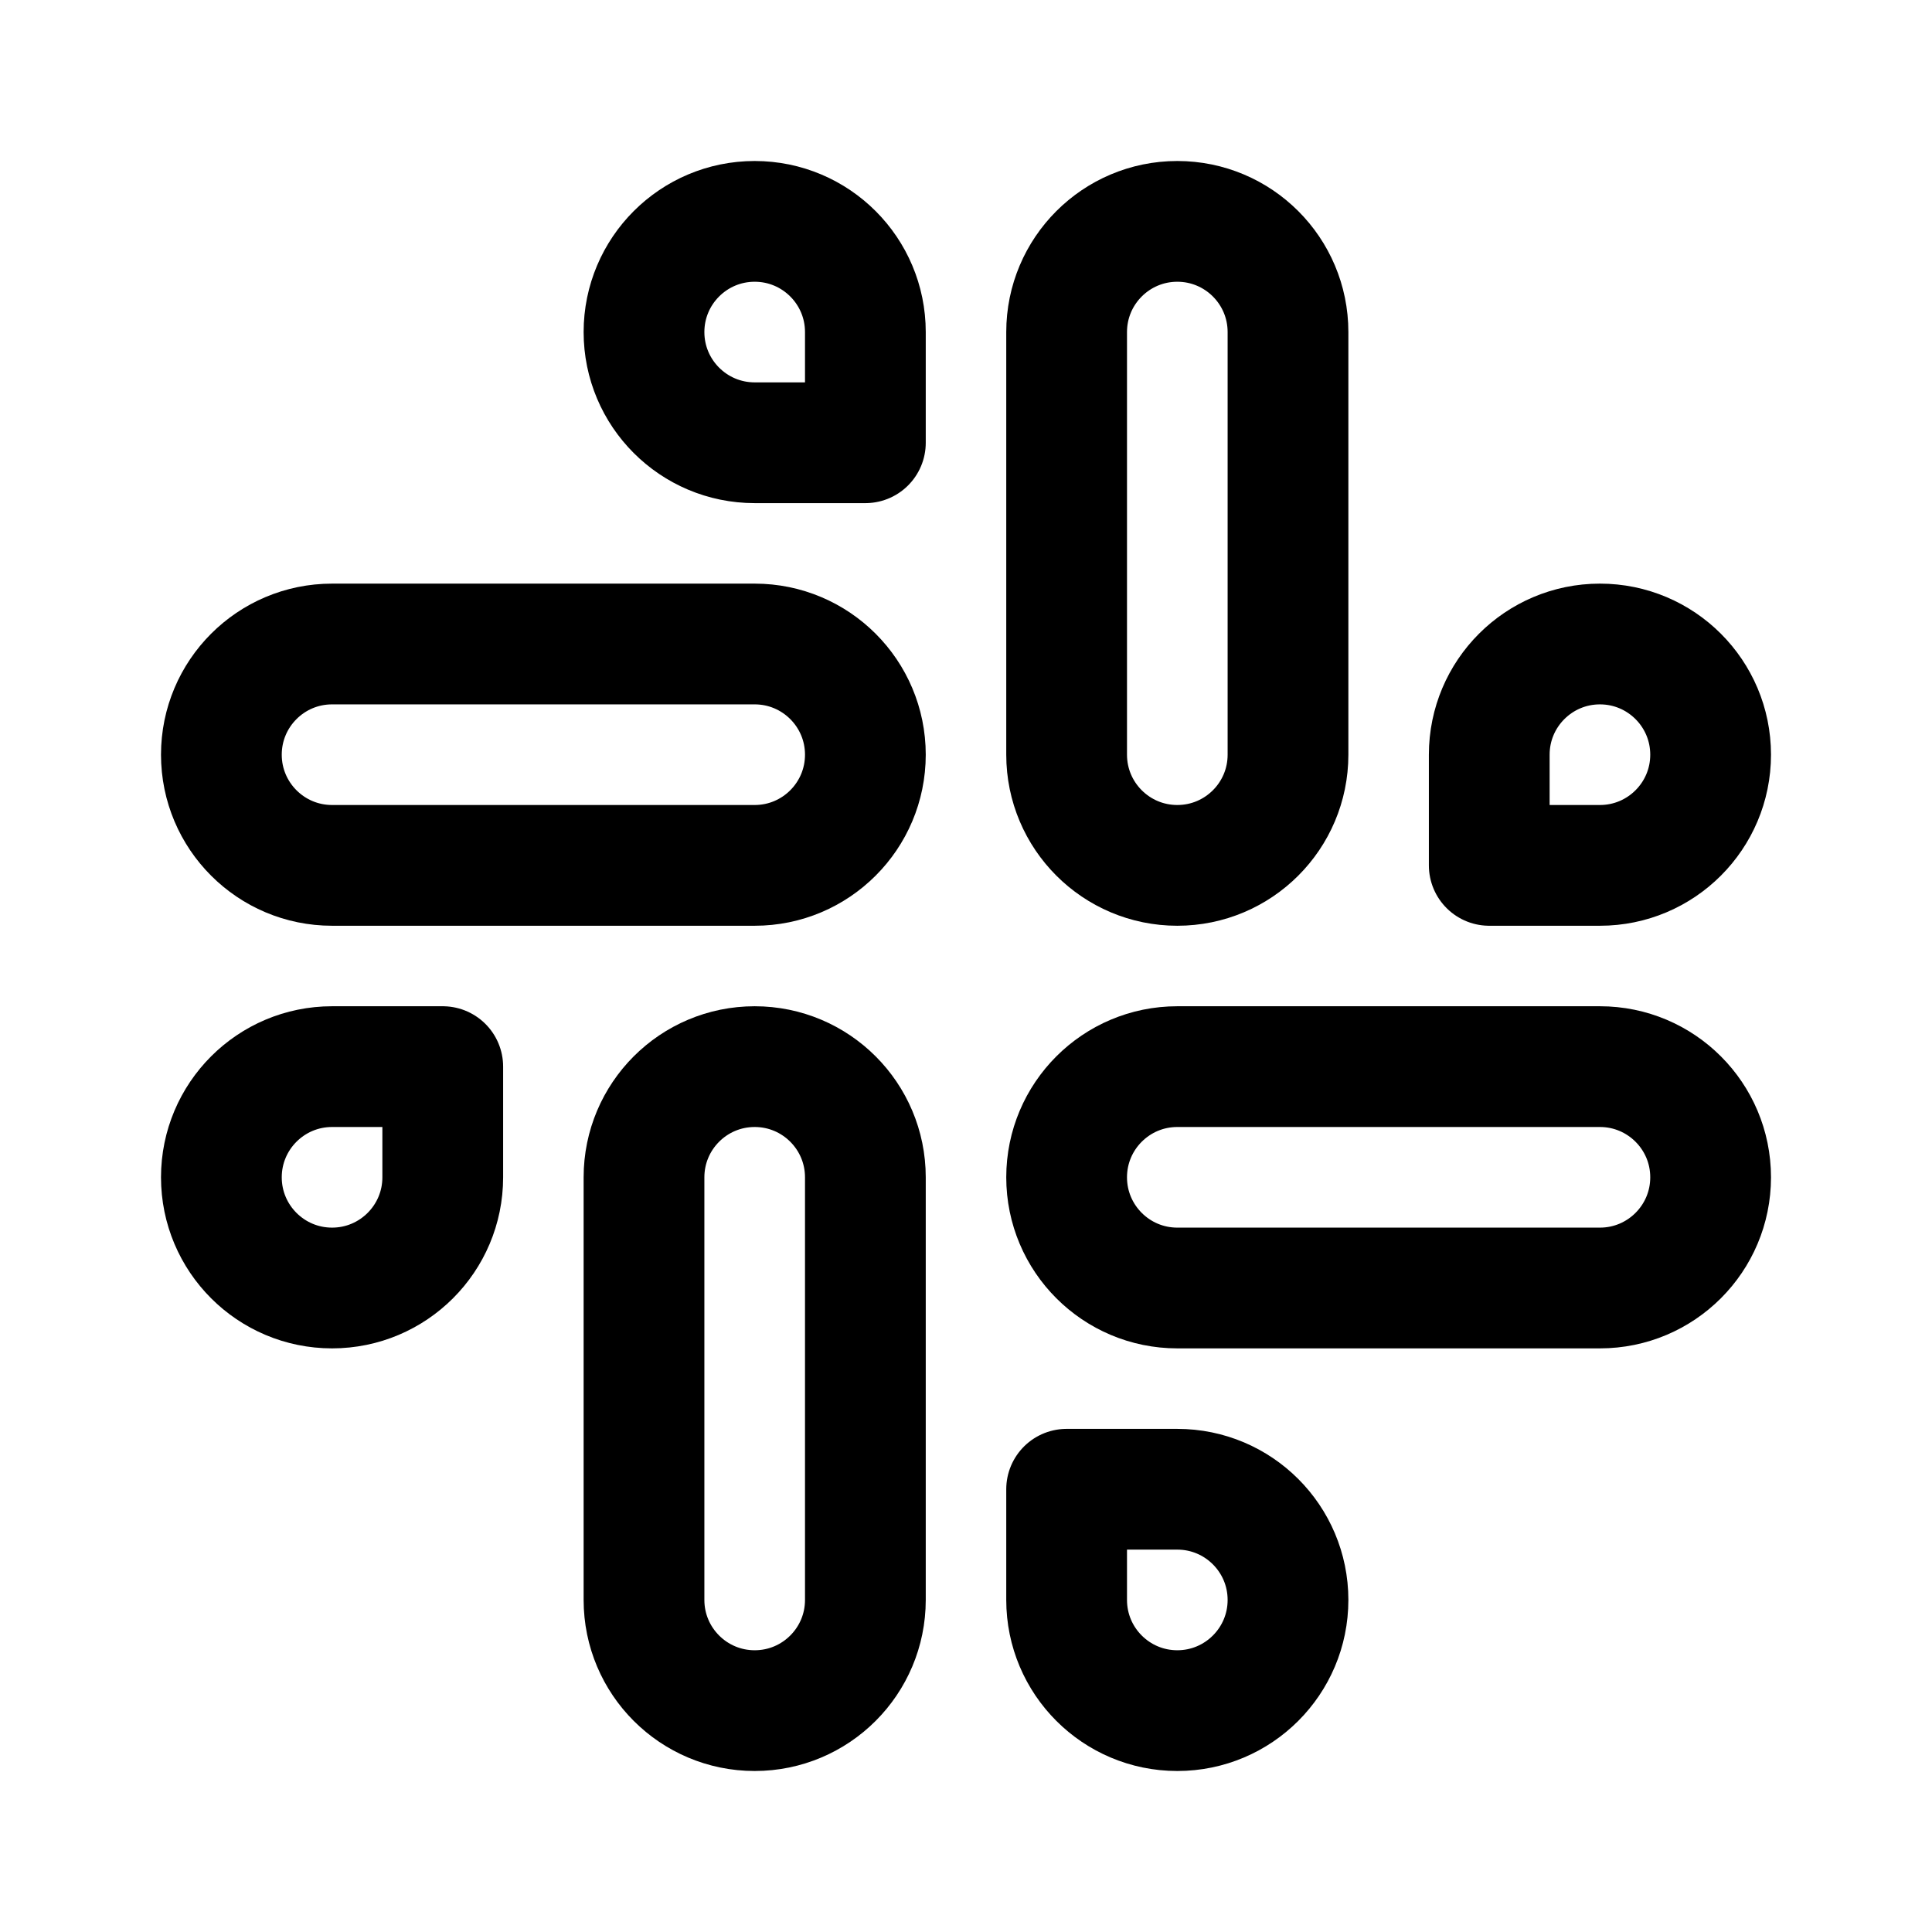
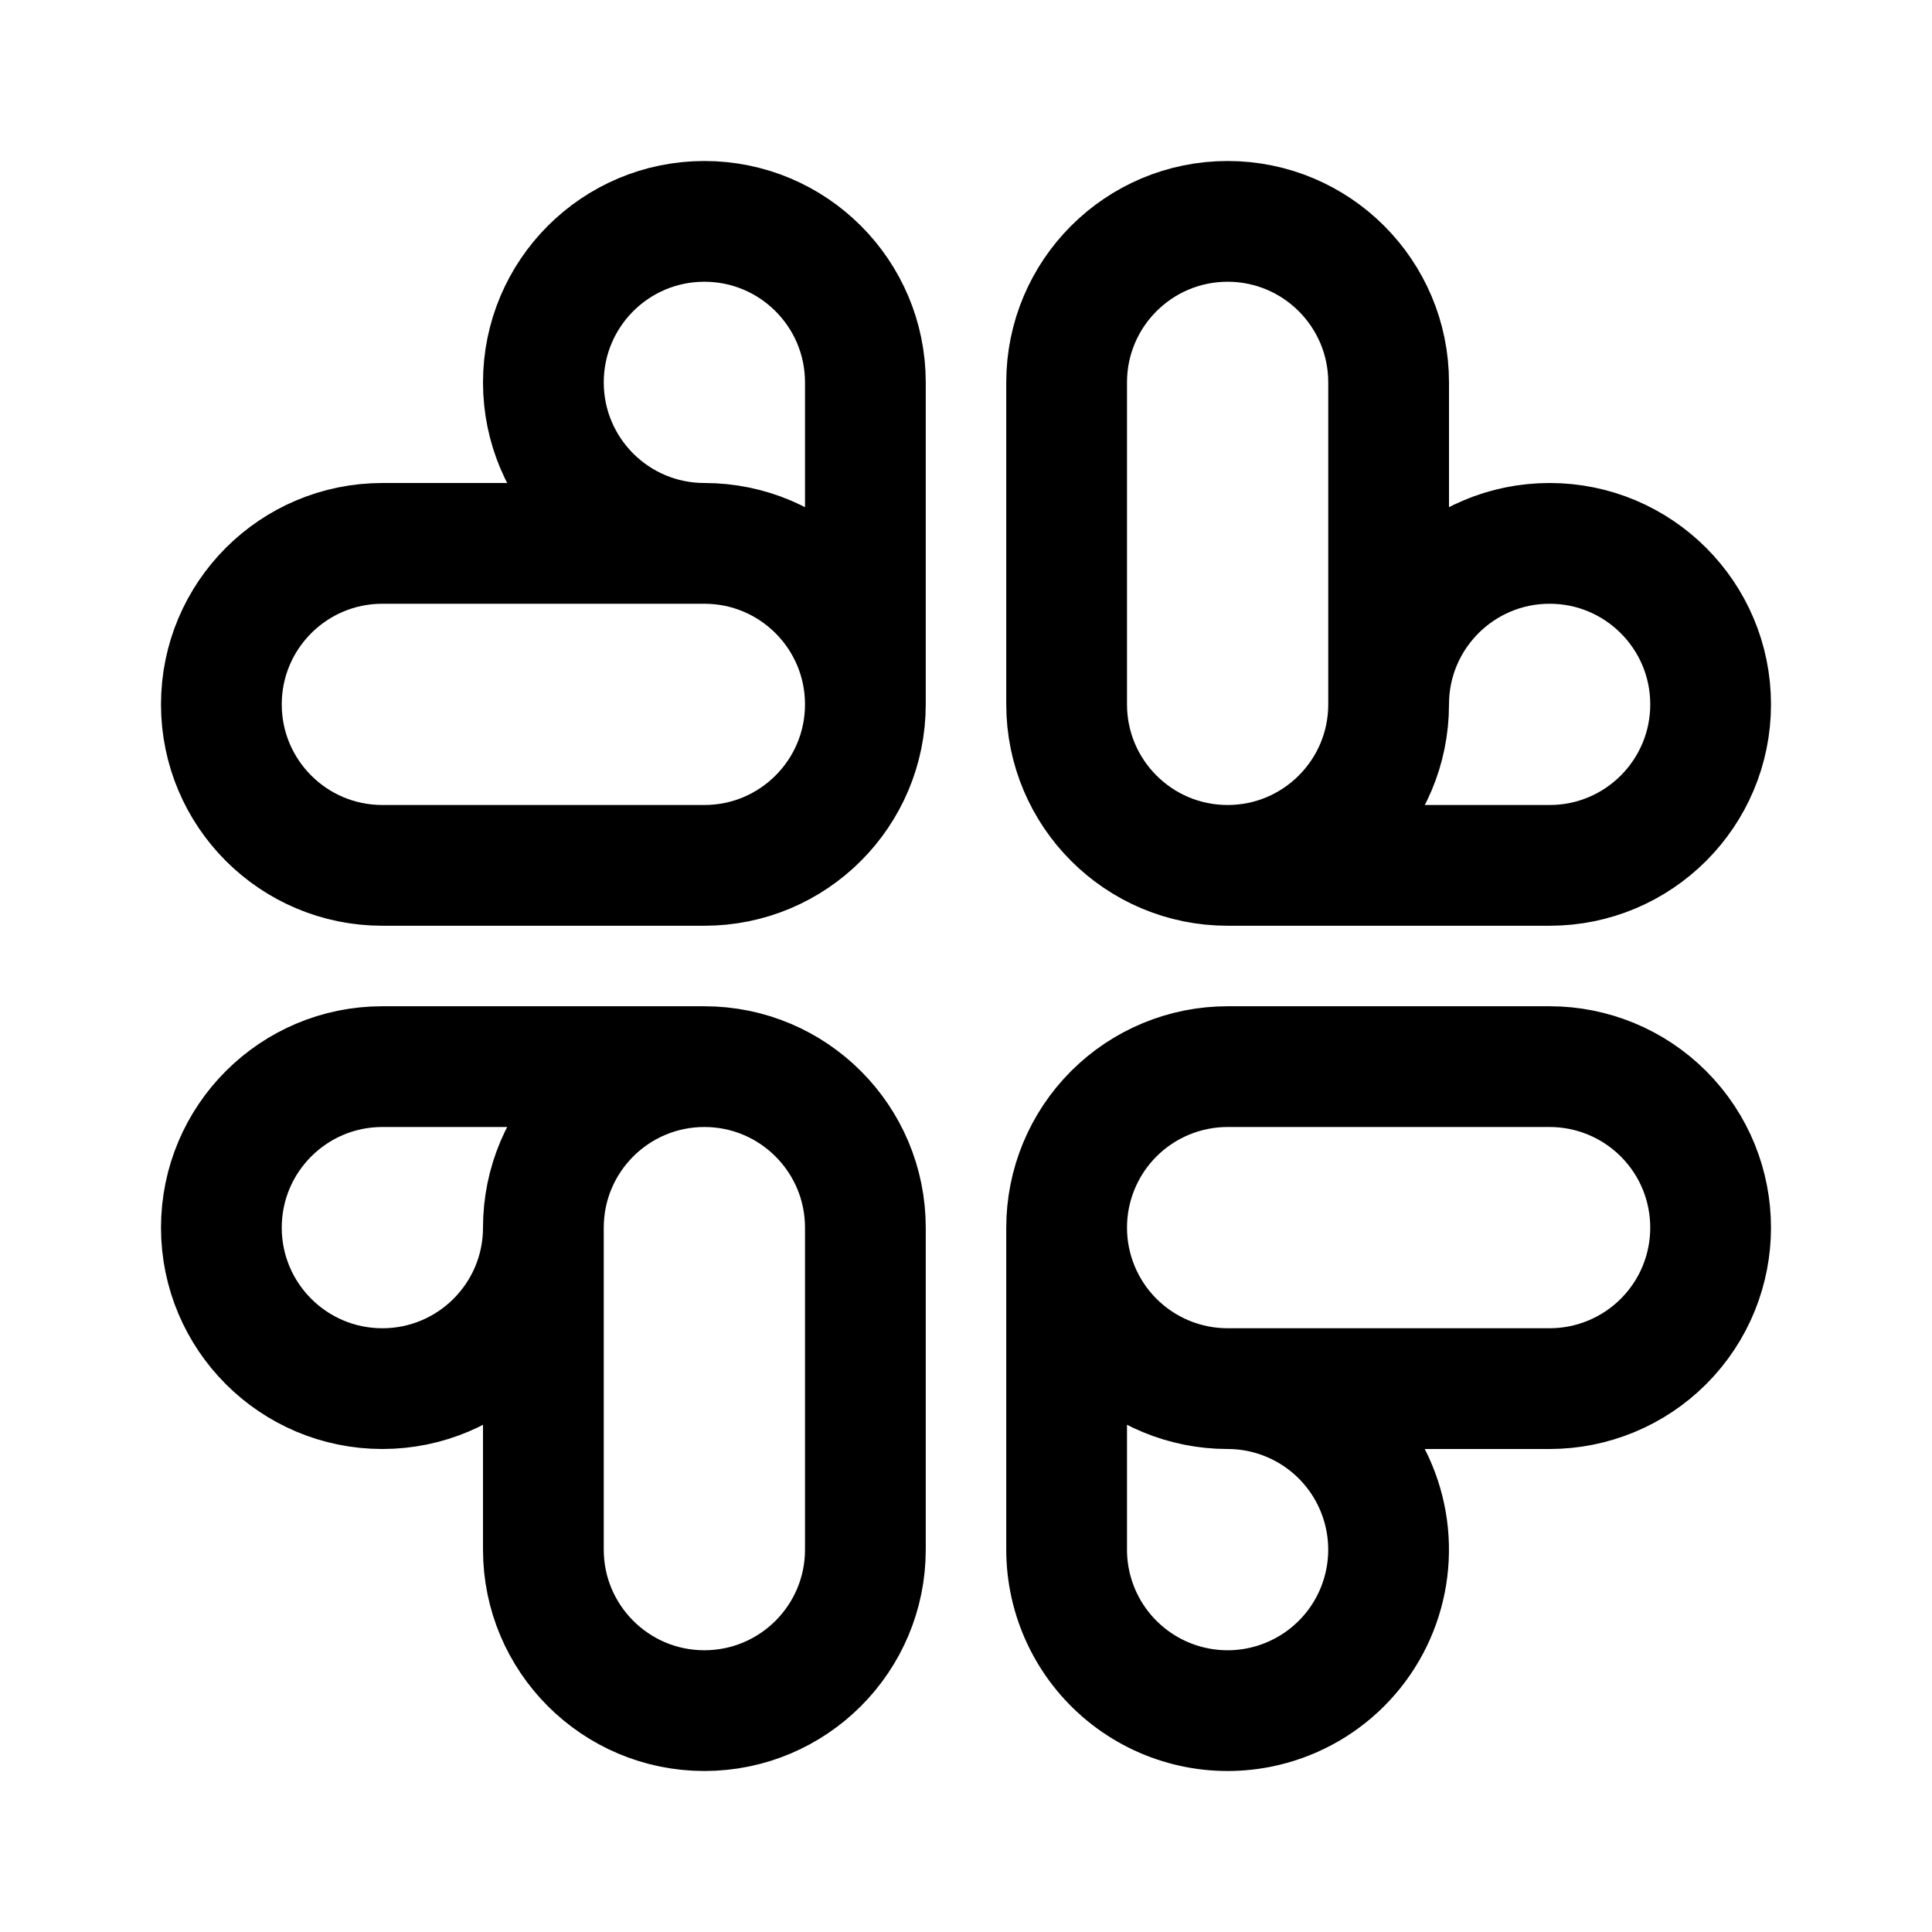
- <svg xmlns="http://www.w3.org/2000/svg" width="192" height="192" fill="none" stroke="#000" stroke-width="12">
-   <rect width="22" height="64" x="106" y="22" rx="11" />
-   <rect width="22" height="64" x="64" y="106" rx="11" />
-   <rect width="22" height="64" x="170" y="106" rx="11" transform="rotate(90 170 106)" />
-   <rect width="22" height="64" x="86" y="64" rx="11" transform="rotate(90 86 64)" />
-   <path stroke-linejoin="round" d="M75 44c-6.075 0-11-4.925-11-11s4.925-11 11-11 11 4.925 11 11v11zm42 104c6.075 0 11 4.925 11 11s-4.925 11-11 11-11-4.925-11-11v-11zm31-73c0-6.075 4.925-11 11-11s11 4.925 11 11-4.925 11-11 11h-11zM44 117c0 6.075-4.925 11-11 11s-11-4.925-11-11 4.925-11 11-11h11z" />
+ <svg xmlns="http://www.w3.org/2000/svg" width="192" height="192" fill="none">
+   <path d="M86 70a16 16 0 0 1-16 16H38a16 16 0 1 1 0-32h32m16 16a16 16 0 0 0-16-16m16 16V38a16 16 0 1 0-16 16m52 32a16.002 16.002 0 0 1-16-16V38a16.002 16.002 0 0 1 16-16 16.002 16.002 0 0 1 16 16v32m-16 16a16.002 16.002 0 0 0 16-16m-16 16h32a16 16 0 1 0-16-16m-32 52c0-4.243 1.686-8.313 4.686-11.314 3.001-3 7.071-4.686 11.314-4.686h32c4.243 0 8.313 1.686 11.314 4.686a16.004 16.004 0 0 1 0 22.628A16.004 16.004 0 0 1 154 138h-32m-16-16c0 4.243 1.686 8.313 4.686 11.314 3.001 3 7.071 4.686 11.314 4.686m-16-16v32a15.998 15.998 0 0 0 19.121 15.693 16.012 16.012 0 0 0 8.193-4.379A16.003 16.003 0 0 0 122 138m-52-32a16.002 16.002 0 0 1 16 16v32a16.002 16.002 0 0 1-16 16 16.002 16.002 0 0 1-16-16v-32m16-16a16.002 16.002 0 0 0-16 16m16-16H38a16 16 0 1 0 16 16" stroke="#000" stroke-width="12" stroke-linecap="round" stroke-linejoin="round" />
</svg>
